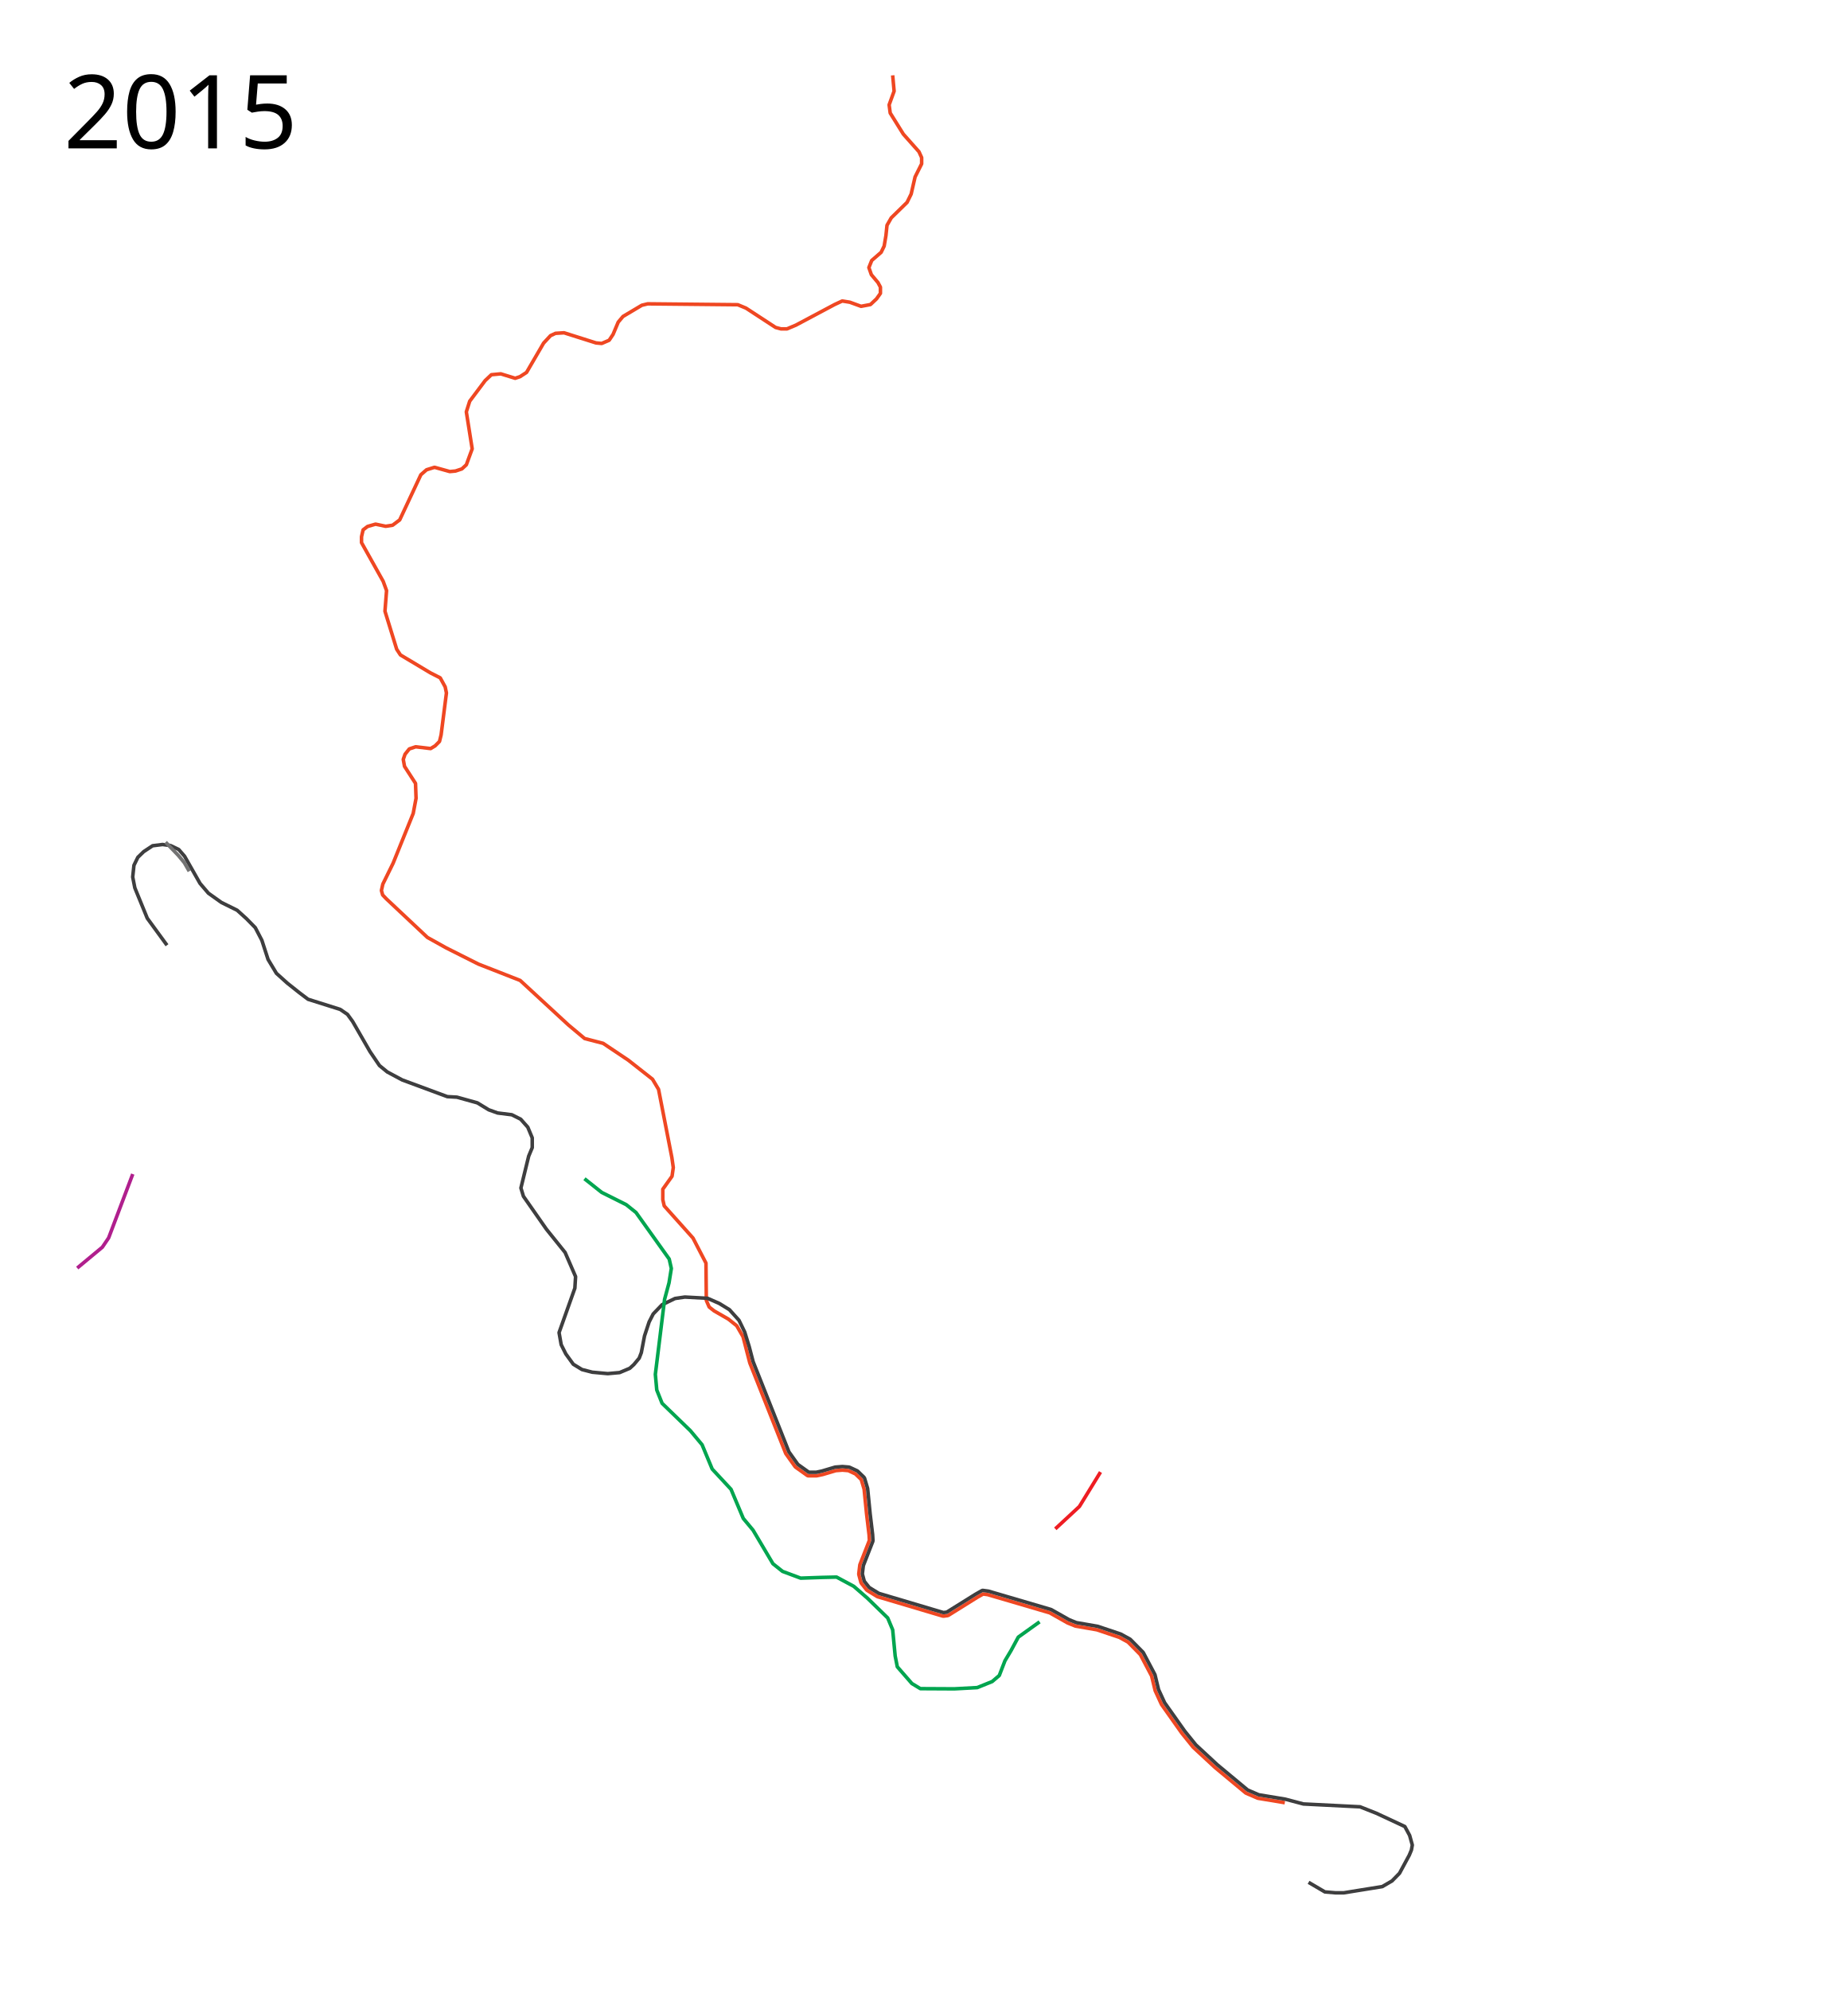
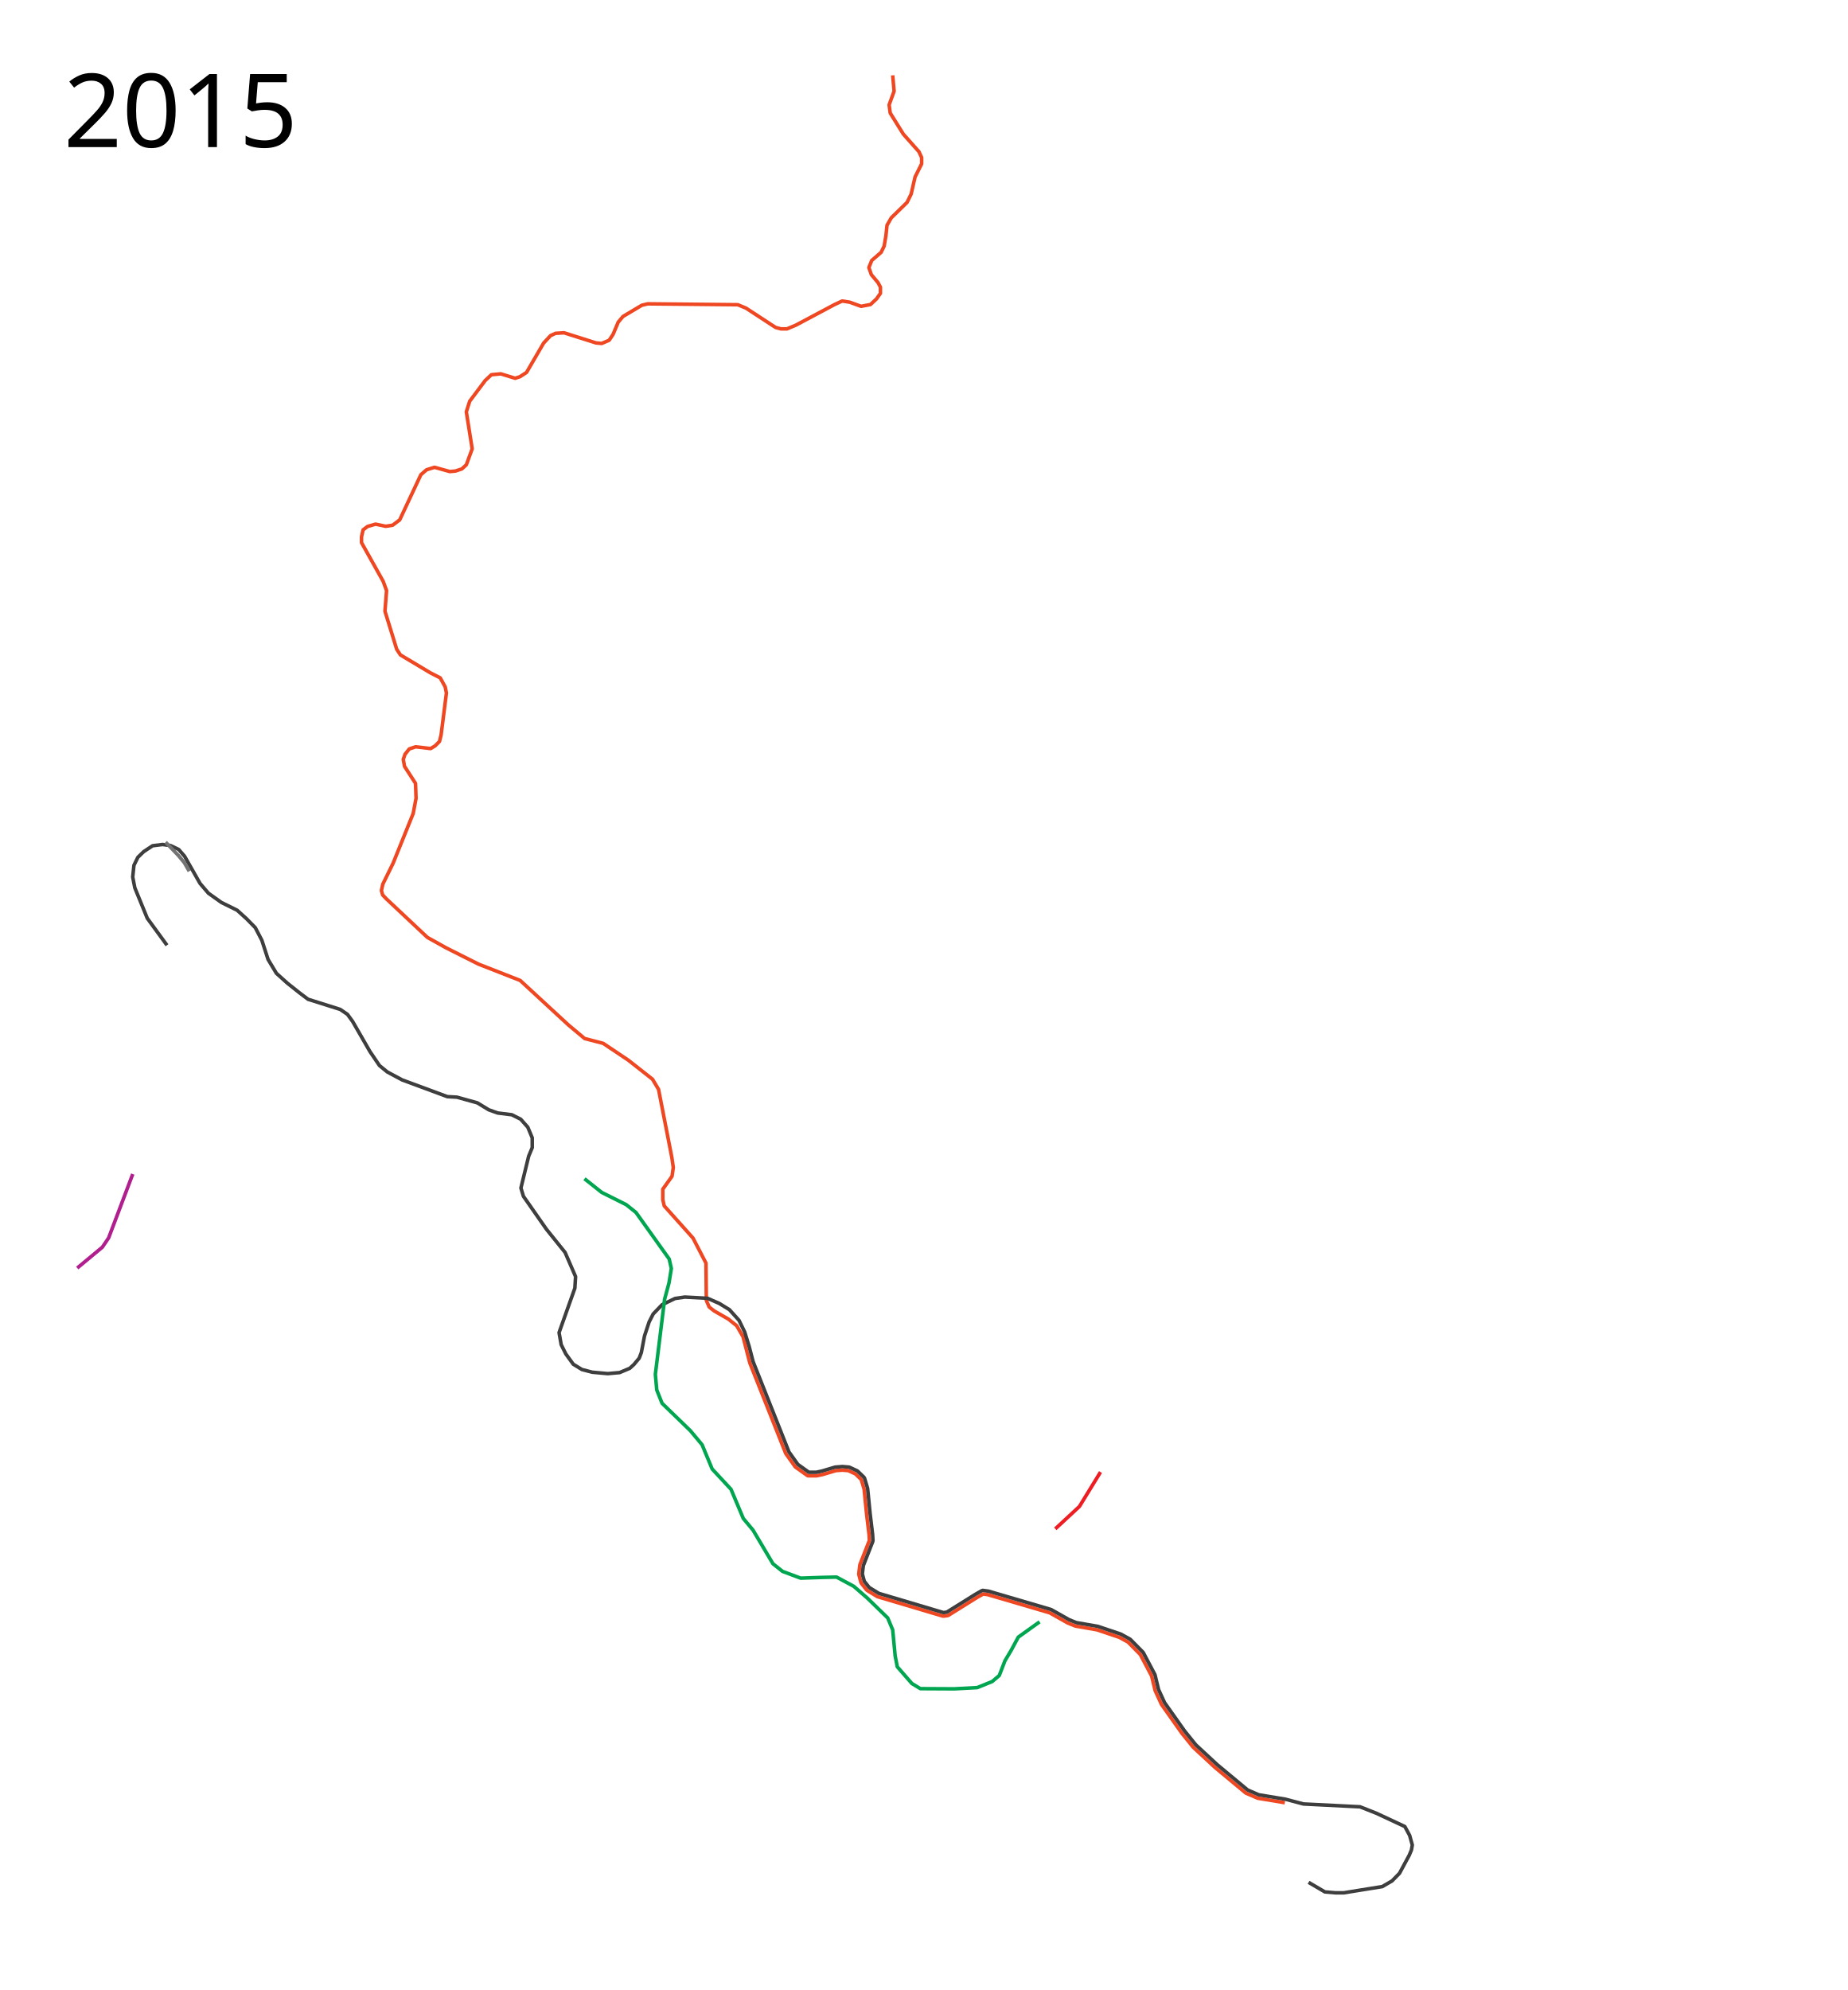
<svg xmlns="http://www.w3.org/2000/svg" height="2800" width="2600">
  <path d="M1808.096 2536.467l-37.75-6.25c-.2-.033-.394-.09-.58-.17l-16.25-7a2.494 2.494 0 0 1-.61-.375l-43-35.75a1.91 1.91 0 0 1-.101-.088l-30.5-28.25a2.56 2.56 0 0 1-.246-.264l-15.75-19.5a2.953 2.953 0 0 1-.096-.125l-28.5-40.25a2.48 2.48 0 0 1-.23-.4l-8.75-19a2.559 2.559 0 0 1-.159-.46l-4.928-20.445-15.931-30.146-17.235-17.479-12.234-6.716-31.608-10.62-30.062-5.216a2.48 2.48 0 0 1-.51-.147l-10.5-4.25c-.1-.04-.197-.087-.29-.139l-25-14.109-87.292-25.615-6.478-.863-8.473 4.808-40.457 25.223c-.303.189-.644.311-.998.357l-5.75.75c-.347.045-.7.017-1.035-.082l-91.75-27.25a2.501 2.501 0 0 1-.598-.265l-14.25-8.75a2.502 2.502 0 0 1-.654-.582l-7.5-9.5a2.502 2.502 0 0 1-.453-.905l-3-11.25a2.5 2.5 0 0 1-.066-.943l1.5-12.5a2.47 2.47 0 0 1 .154-.612l13.3-33.99-.464-7.877-3.49-29.175c0-.017-.01-.034-.01-.051l-3.477-35.012-3.994-13.397-8.23-8-9.961-4.632-8.358-.698-9.285.715-18.244 5.424a2.606 2.606 0 0 1-.194.049l-8.25 1.75a2.52 2.52 0 0 1-.519.055h-11.5a2.5 2.5 0 0 1-1.45-.463l-16.5-11.75a2.502 2.502 0 0 1-.587-.586l-13-18.25a2.496 2.496 0 0 1-.287-.53l-50.5-127.25-9.551-36.921-8.875-15.375L1025 1856l-20-11.5-7-5.5-4-9.25-.5-52.5-18.25-35.25-25.5-28.5-15-16.75-2-8.75v-14.75l13-18.25 1.75-12.25-2-14-18.75-96-8.5-14.25-34-26.75-35.5-23.75-26-6.75-22.75-19-68-62.75-58.75-23-45.25-22.75-26.5-14.75-57.75-54.25-5.25-5.5-1.75-6.25 2-9 14.5-29.5 28.25-70 4-21.25-.75-21-15.5-24-1.75-9.75 2.5-7.25 6-7.5 9-3 21 2.5 6.25-3.75 6.25-6.25 2.25-9.25 7.5-59-1.75-8.5-7-12.75-13.75-7-42.25-25.25-5.25-8-16.5-53.5 2.25-29-4.75-13-30.5-54.5v-8.25l2.25-9.75 6.25-4.75 11.25-3.25 14.25 3 9.75-1.5 10-7.5 29.75-63.5 8-7 11.25-3.5 21.5 6 8-.75 9-3 6.25-5.75 8.25-22.5-8.25-52 4.75-15 21.75-29 8.75-8.25 13.25-1.25 20.25 6.25 6.75-2.25 9.25-6 24-41.25 9.75-10.5 7-3.25 12-.75 45 14.25 8 .75 10.5-4.5 5.5-8.25 7.25-17.25 6.75-8 26.5-15.75 8.25-2 126.75 1.25 11.5 4.75 41.75 27.25 7.5 2h8.5l12.5-5.25 54.5-29 10.75-5 10.75 1.75 15.75 5.75 13.25-2.5 8.5-8 5.5-7.75V404l-3.5-6.5-9.25-11-3.5-10 4-10L1240 355l4.25-8.75 2.5-14.75 1.5-14.5 6-10.5 22.25-21.75 5.75-11.75 5.5-24 9.25-18.5v-8.75l-3.75-8.25-22-24.75-18.5-29.75-1.5-11.5 7-19.25-2-22.25" style="line-height:normal;font-variant-ligatures:normal;font-variant-position:normal;font-variant-caps:normal;font-variant-numeric:normal;font-variant-alternates:normal;font-feature-settings:normal;text-indent:0;text-align:start;text-decoration-line:none;text-decoration-style:solid;text-decoration-color:#000;text-transform:none;text-orientation:mixed;shape-padding:0;isolation:auto;mix-blend-mode:normal" color="#000" font-weight="400" font-family="sans-serif" white-space="normal" overflow="visible" fill="none" stroke="#ef4722" stroke-width="5" stroke-linejoin="round" />
  <path d="M235 1330l-27.75-38-17.5-42.75-3-15.25 1.75-16.5 5.5-11.25 8.25-8 12.5-8.25 14-1.75 11.25 1.5 11.5 5.5 8.25 9.5L281.5 1243l11.75 13.75 18.25 13 22.25 11 13.25 12 12.25 12.5 9.25 17.75 8.75 27 11.75 19.5 15.25 13.75 17 13.5 12.25 9.25 45.25 14.25 10.25 7 7.25 10 24.5 42.5 13.25 19.5 11 9 21 11.25 63.5 23.5 13.5.75 28.75 8 16 9.75 12.5 4.5 20 2.5 12.5 6.25 10 11.25 6.25 15v13.75l-5 12-10.935 44.81 3.536 11.668 32.35 46.316 26.299 32.706 14.75 34-1 16.25-22.25 62.5 3 17 6.5 13 10.5 14.5L819 1927l14.5 3.75 21.75 2 16.75-1.5 14.25-6L892 1920l7.5-9 3-7.75 4.5-23.5 6.5-19.75 5.75-11.25 12.5-13L950 1827l13.75-2 32 1.75 16.5 7.25 14.25 8.75 13.5 15 8 16.5 6.25 20.25 5.574 21.328 50.392 126.97 12.58 17.66 15.506 11.042h10.44l7.894-1.675 18.404-5.471c.17-.05.345-.083.522-.096l9.75-.75c.133-.011.266-.011.398 0l9 .75c.294.024.581.1.848.224l10.75 5a2.5 2.5 0 0 1 .688.475l9 8.75a2.5 2.5 0 0 1 .654 1.078l4.25 14.25c.046.153.076.31.092.469l3.496 35.225 3.498 29.224c0 .05.014.1.014.15l.5 8.5c.021.36-.036.721-.168 1.057l-13.385 34.203-1.404 11.707 2.744 10.287 6.904 8.745 13.59 8.345 90.926 27.006 4.686-.611 40.039-24.963.088-.053 9.25-5.25a2.498 2.498 0 0 1 1.564-.305l7.5 1a2.5 2.5 0 0 1 .373.08l87.75 25.75c.183.053.36.128.525.22l25.11 14.173 10.103 4.088 29.987 5.205c.125.022.248.053.369.094l32 10.75c.14.047.276.106.406.177l12.75 7a2.5 2.5 0 0 1 .576.436l17.75 18c.172.174.317.372.432.588l16.25 30.75c.097.184.17.38.219.582l4.943 20.512 8.55 18.568 28.321 39.996 15.588 19.299 30.318 28.082 42.67 35.476 15.639 6.737 37.45 6.199 25.337 6.717 79.75 4 22.75 9L1977 2570l6.75 12.5 3.75 13.5-1.25 7-3 7.25-13.75 25.5-10.5 10.75-13.75 8-54.25 8.75h-11.5l-15-1.25-23-13.5" style="line-height:normal;font-variant-ligatures:normal;font-variant-position:normal;font-variant-caps:normal;font-variant-numeric:normal;font-variant-alternates:normal;font-feature-settings:normal;text-indent:0;text-align:start;text-decoration-line:none;text-decoration-style:solid;text-decoration-color:#000;text-transform:none;text-orientation:mixed;shape-padding:0;isolation:auto;mix-blend-mode:normal" color="#000" font-weight="400" font-family="sans-serif" white-space="normal" overflow="visible" fill="none" stroke="#3e3e3f" stroke-width="5" stroke-linejoin="round" />
  <path d="M1463 2282l-30 21.5-10.25 19-8.5 14.25-8 20.75-10 8.5-21 8.5-32.25 1.75-47.75-.25-12-7.25-20.5-23.5-3-15.25-3.5-36.75-7-16.75-28.5-27.75-19.25-16.75-24.25-13-21.25.5-29.25 1-25.5-9.5-13.5-10.75-28-47.25-13.75-16.5-17.25-41-26.5-28.5-14.25-34.25-16.5-19.75-39.75-38.5-7.5-18.75-2-22 13-105.5 6.25-23.25 3.25-20.25-3-13.25L895 1706l-13.75-11-34.5-17.25-24.25-19.25" fill="none" stroke="#00a54f" stroke-width="5" stroke-linejoin="round" />
  <path d="M1485.073 2151.156l33.941-31.466 29.699-48.437" fill="none" stroke="#ee1d23" stroke-width="5" stroke-linejoin="round" />
  <path d="M186.825 1651.939l-33.941 89.802-8.839 13.082-35.355 29.345" fill="none" stroke="#b01f8d" stroke-width="5" stroke-linejoin="round" />
-   <text x="89.453" y="208.761" style="line-height:125%;-inkscape-font-specification:Sans" font-weight="400" font-size="144px" font-family="Sans" letter-spacing="0" word-spacing="0">
-     <tspan x="89.453" y="208.761">2015</tspan>
+   <text x="89.453" y="206.961" style="line-height:125%;-inkscape-font-specification:Sans" font-weight="400" font-size="144px" font-family="Sans" letter-spacing="0" word-spacing="0">
+     <tspan x="89.453" y="206.961">2015</tspan>
  </text>
  <path d="M233.08 1184.968l17.943 18.738 8.397 10.165 6.894 12.02" fill="none" stroke="#737373" stroke-width="5" stroke-linejoin="round" />
</svg>
